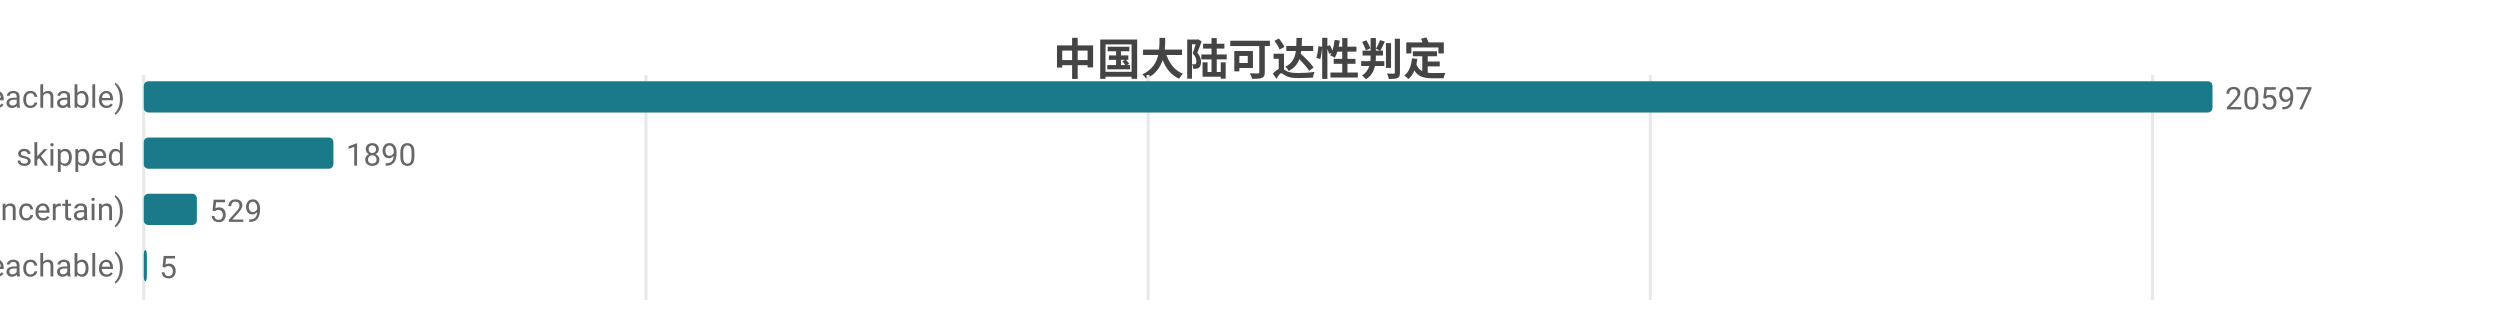
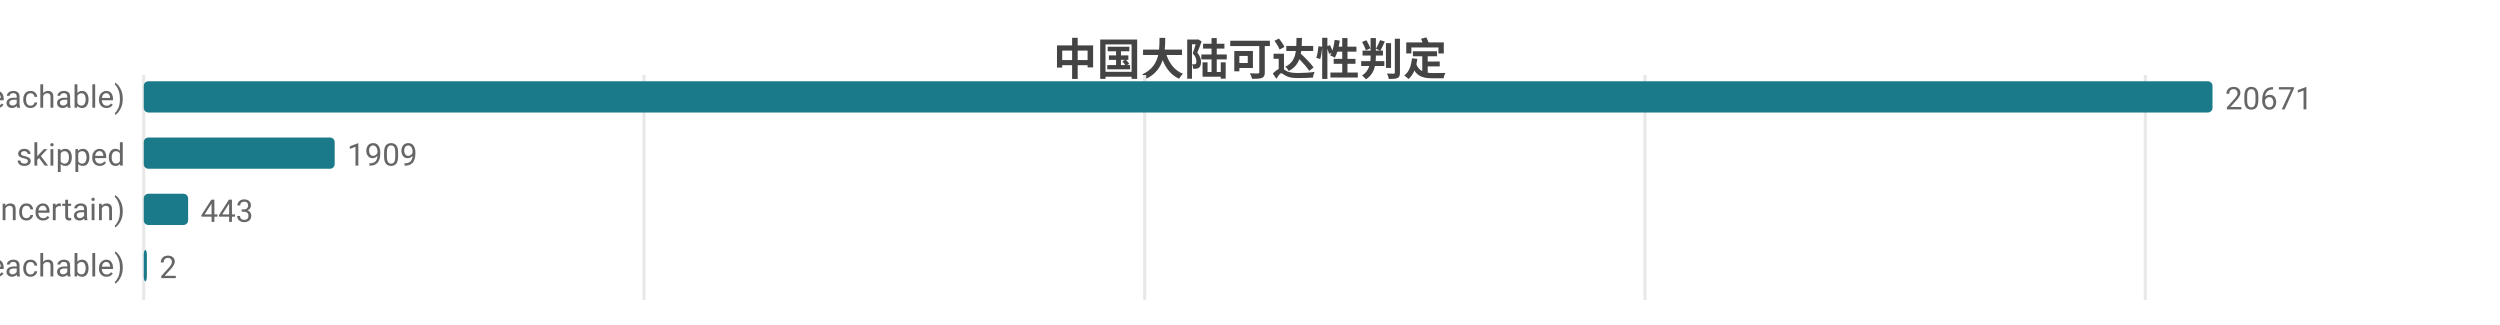
<svg xmlns="http://www.w3.org/2000/svg" width="800" height="104" viewBox="0 0 800 104">
  <rect width="800" height="104" fill="#ffffff" />
  <style>text{font-family:system-ui,-apple-system,'Segoe UI',Roboto,'PingFang SC','Microsoft YaHei','Noto Sans CJK SC',sans-serif}.g{stroke:#e8e8e8;stroke-width:1}.a{stroke:#999;stroke-width:1}.t{font-size:10px;fill:#666}.m{font-size:10px;text-anchor:middle;fill:#666}.e{font-size:10px;text-anchor:end;fill:#666}.l{font-size:11px;fill:#333}.tt{font-size:14px;font-weight:600;text-anchor:middle;fill:#444}.em{font-size:13px;text-anchor:middle;fill:#999}</style>
  <text class="tt" x="400.0" y="24">中国大陆可达性判定</text>
  <line class="g" x1="46" y1="24" x2="46" y2="96" />
-   <line class="g" x1="206.7" y1="24" x2="206.7" y2="96" />
-   <line class="g" x1="367.4" y1="24" x2="367.4" y2="96" />
-   <line class="g" x1="528.1" y1="24" x2="528.1" y2="96" />
-   <line class="g" x1="688.8" y1="24" x2="688.8" y2="96" />
+   <line class="g" x1="206.1" y1="24" x2="206.1" y2="96" />
+   <line class="g" x1="366.3" y1="24" x2="366.3" y2="96" />
+   <line class="g" x1="526.4" y1="24" x2="526.4" y2="96" />
+   <line class="g" x1="686.5" y1="24" x2="686.5" y2="96" />
  <text class="e" x="40" y="35">可达 (reachable)</text>
  <rect x="46" y="26" width="662" height="10" fill="#1a7a8a" rx="1.5" />
-   <text class="t" x="712" y="35">20597</text>
+   <text class="t" x="712" y="35">20671</text>
  <text class="e" x="40" y="53">skipped</text>
-   <rect x="46" y="44" width="60.7" height="10" fill="#1a7a8a" rx="1.5" />
-   <text class="t" x="110.7" y="53">1890</text>
+   <rect x="46" y="44" width="61.1" height="10" fill="#1a7a8a" rx="1.5" />
+   <text class="t" x="111.1" y="53">1909</text>
  <text class="e" x="40" y="71">不确定 (uncertain)</text>
-   <rect x="46" y="62" width="17.0" height="10" fill="#1a7a8a" rx="1.5" />
-   <text class="t" x="67.0" y="71">529</text>
+   <rect x="46" y="62" width="14.2" height="10" fill="#1a7a8a" rx="1.5" />
+   <text class="t" x="64.2" y="71">443</text>
  <text class="e" x="40" y="89">不可达 (unreachable)</text>
  <rect x="46" y="80" width="1" height="10" fill="#1a7a8a" rx="1.5" />
-   <text class="t" x="51" y="89">5</text>
+   <text class="t" x="51" y="89">2</text>
</svg>
